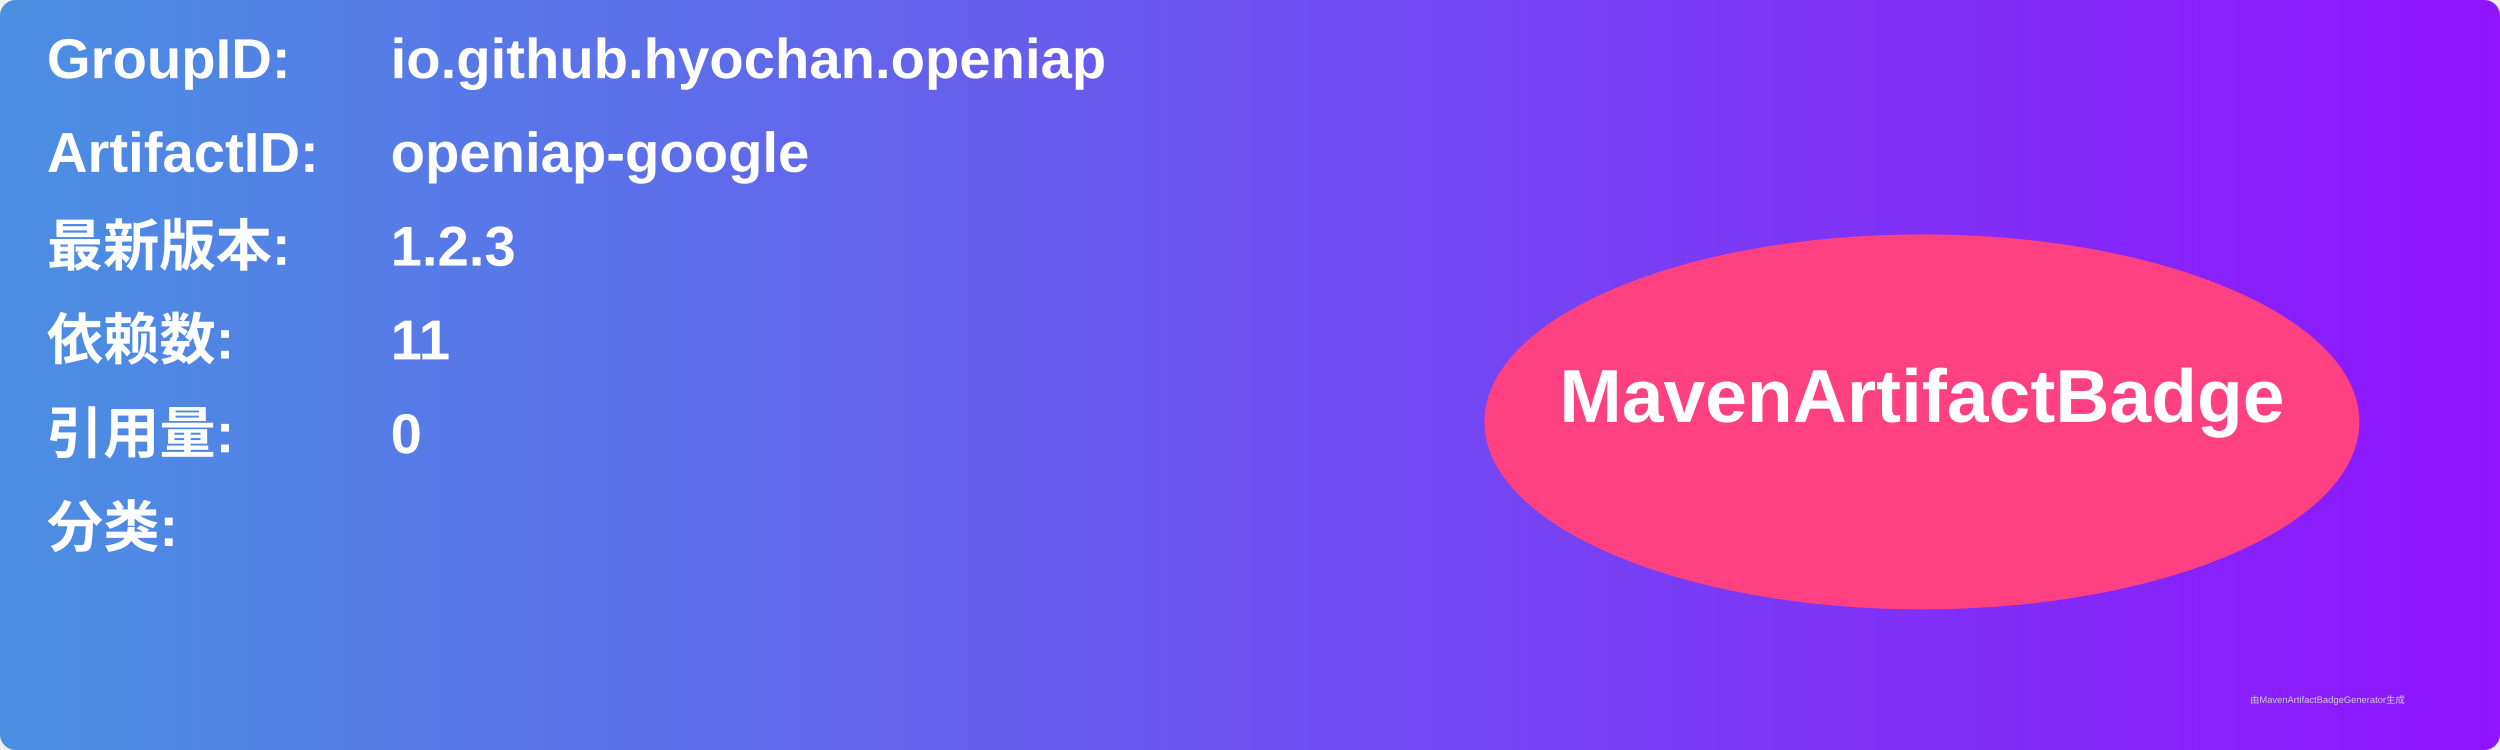
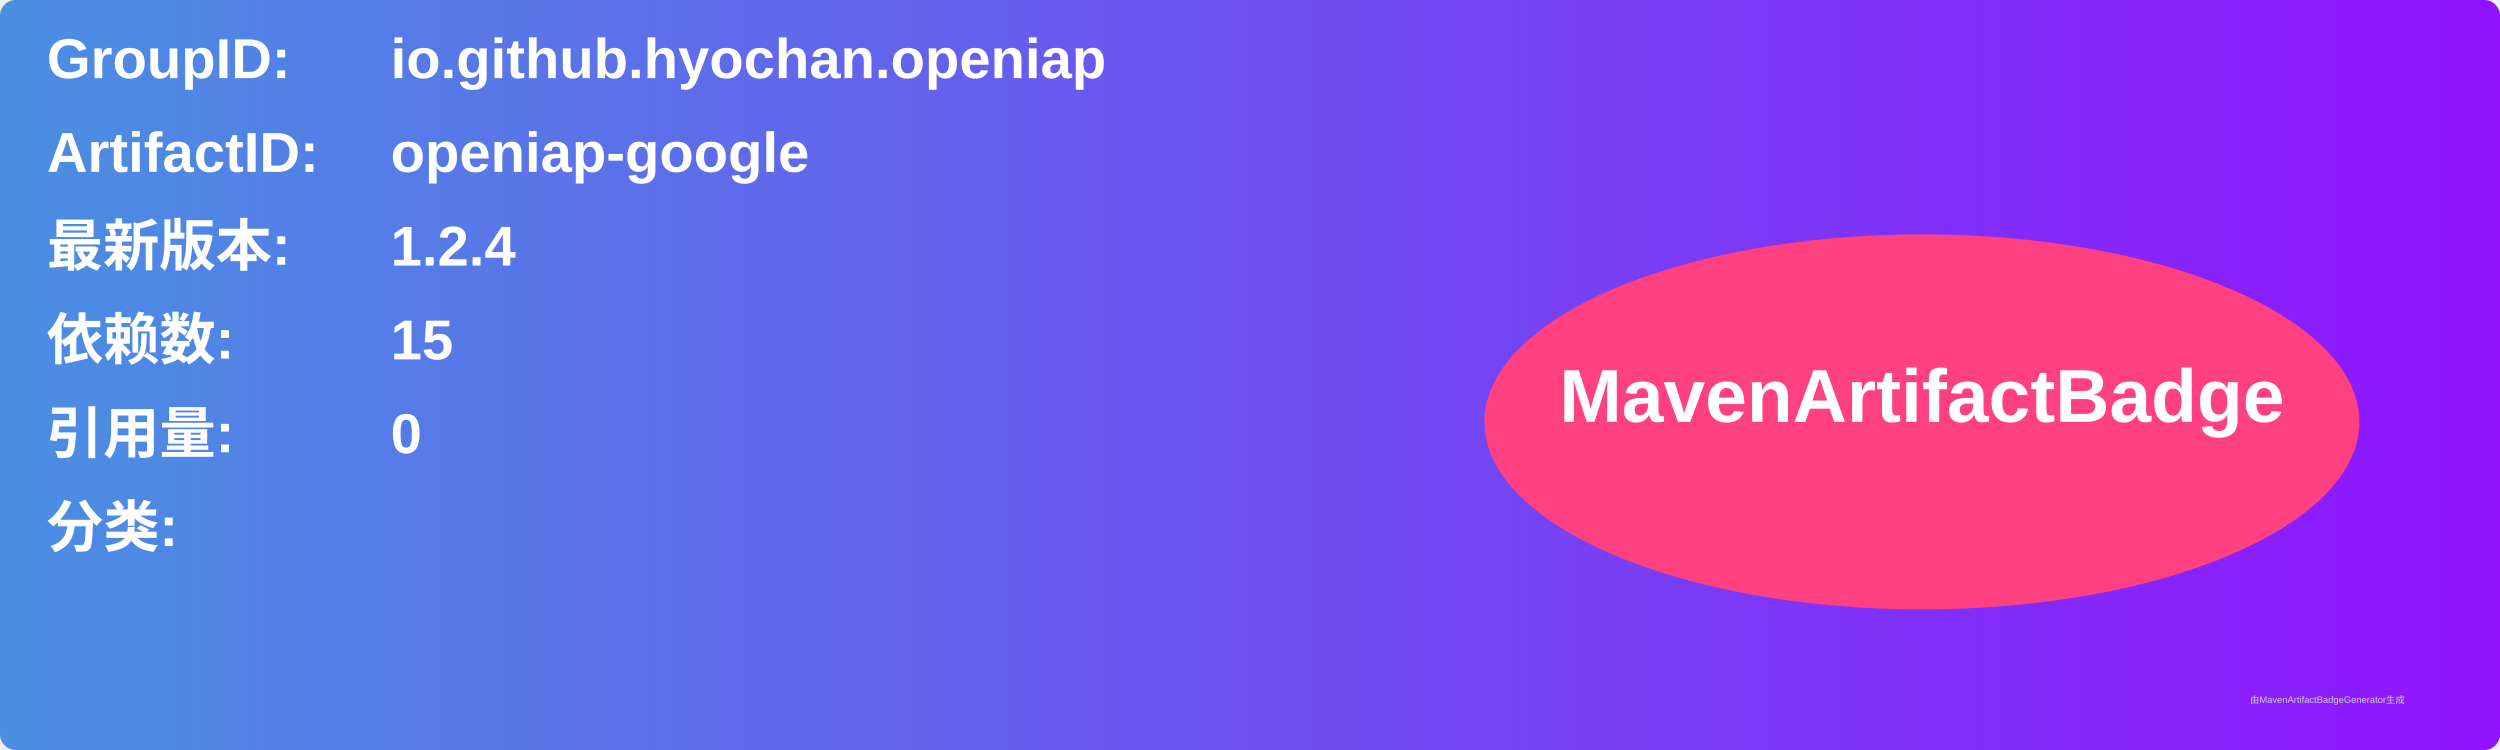
<svg xmlns="http://www.w3.org/2000/svg" width="800" height="240" viewBox="0 0 800 240">
  <linearGradient id="grad" x1="0%" y1="0%" x2="100%" y2="0%">
    <stop offset="0%" stop-color="#4a90e2" />
    <stop offset="100%" stop-color="#9013fe" />
  </linearGradient>
  <rect width="100%" height="100%" rx="5" ry="5" fill="url(#grad)" />
  <g transform="translate(15, 15)">
    <text x="0" y="10" font-family="Arial" font-size="18" fill="white" font-weight="bold" width="260">GroupID:</text>
    <text x="110" y="10" font-family="Arial" font-size="18" fill="white" font-weight="bold" width="460">io.github.hyochan.openiap</text>
    <text x="0" y="40" font-family="Arial" font-size="18" fill="white" font-weight="bold" width="260">ArtifactID:</text>
    <text x="110" y="40" font-family="Arial" font-size="18" fill="white" font-weight="bold" width="460">openiap-google</text>
    <text x="0" y="70" font-family="Arial" font-size="18" fill="white" font-weight="bold">最新版本:</text>
    <text x="110" y="70" font-family="Arial" font-size="18" fill="white" font-weight="bold">
-       <tspan font-weight="bold">1.2.3</tspan>
+       <tspan font-weight="bold">1.2.4</tspan>
    </text>
    <text x="0" y="100" font-family="Arial" font-size="18" fill="white" font-weight="bold">依赖数: </text>
    <text x="110" y="100" font-family="Arial" font-size="18" fill="white">
-       <tspan font-weight="bold">11</tspan>
+       <tspan font-weight="bold">15</tspan>
    </text>
    <text x="0" y="130" font-family="Arial" font-size="18" fill="white" font-weight="bold">引用量: </text>
    <text x="110" y="130" font-family="Arial" font-size="18" fill="white">
      <tspan font-weight="bold">0</tspan>
    </text>
    <text x="0" y="160" font-family="Arial" font-size="18" fill="white" font-weight="bold">分类:</text>
    <text x="10" y="190" font-family="Arial" font-size="10" fill="white">
      <tspan font-weight="bold" />
    </text>
    <ellipse cx="600" cy="120" rx="140" ry="60" fill="#ff4081" />
    <text x="600" y="120" text-anchor="middle" font-family="Arial" font-size="24" fill="white" font-weight="bold">MavenArtifactBadge</text>
  </g>
  <text x="720" y="225" font-family="Arial" font-size="3" fill="#d0d0d0">由MavenArtifactBadgeGenerator生成</text>
</svg>
